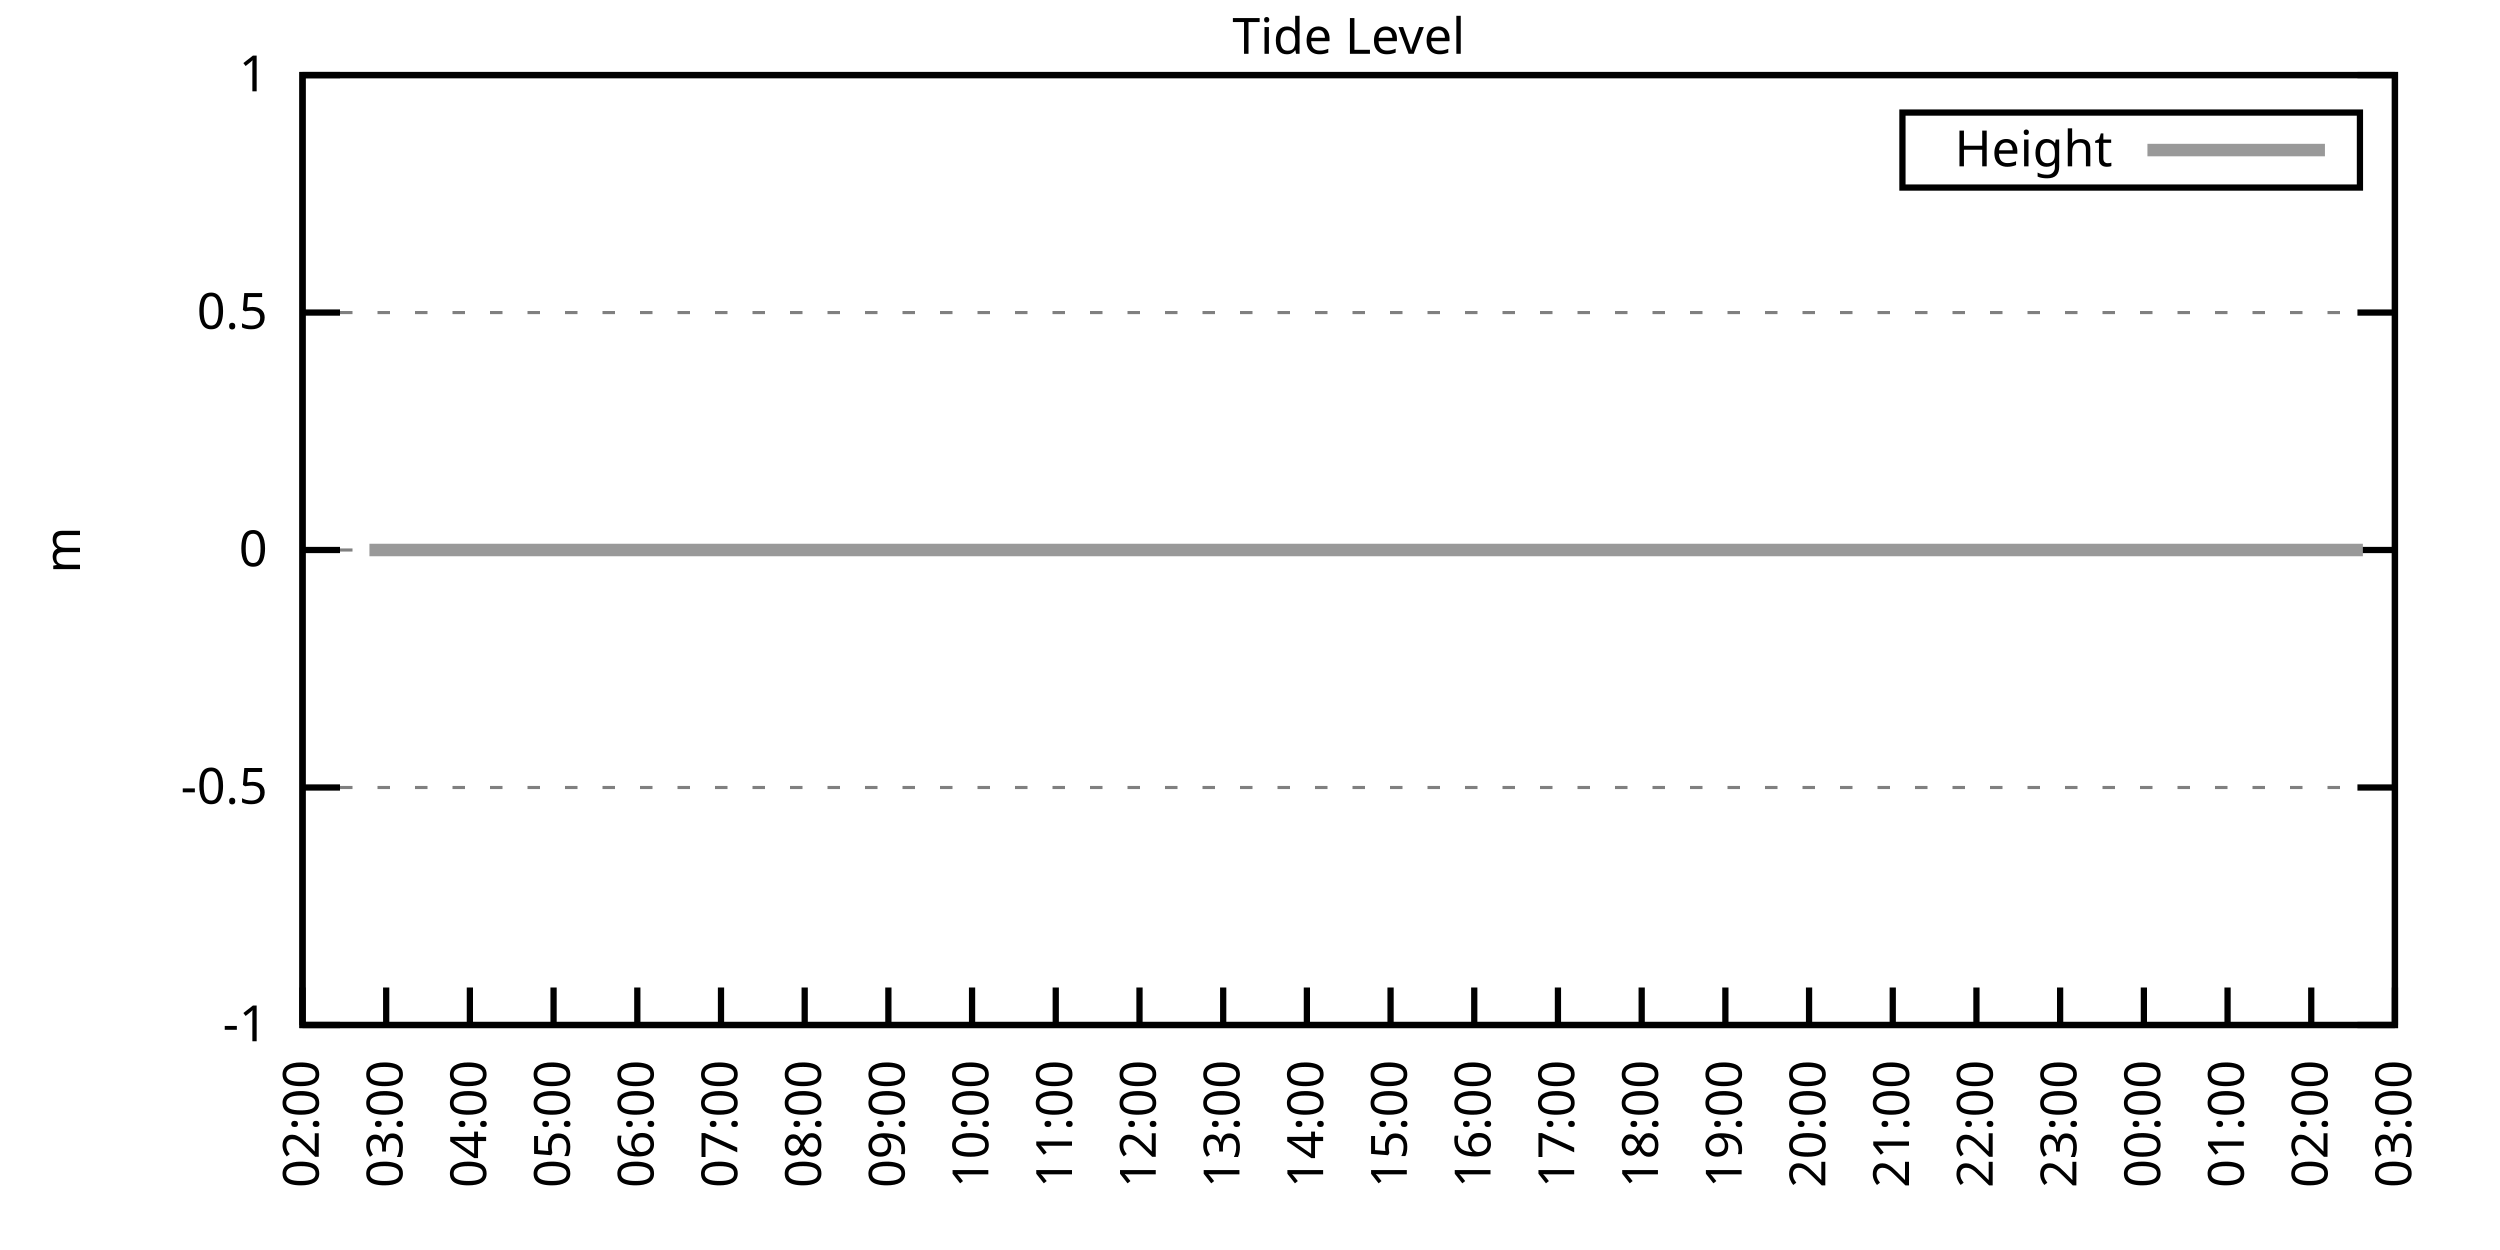
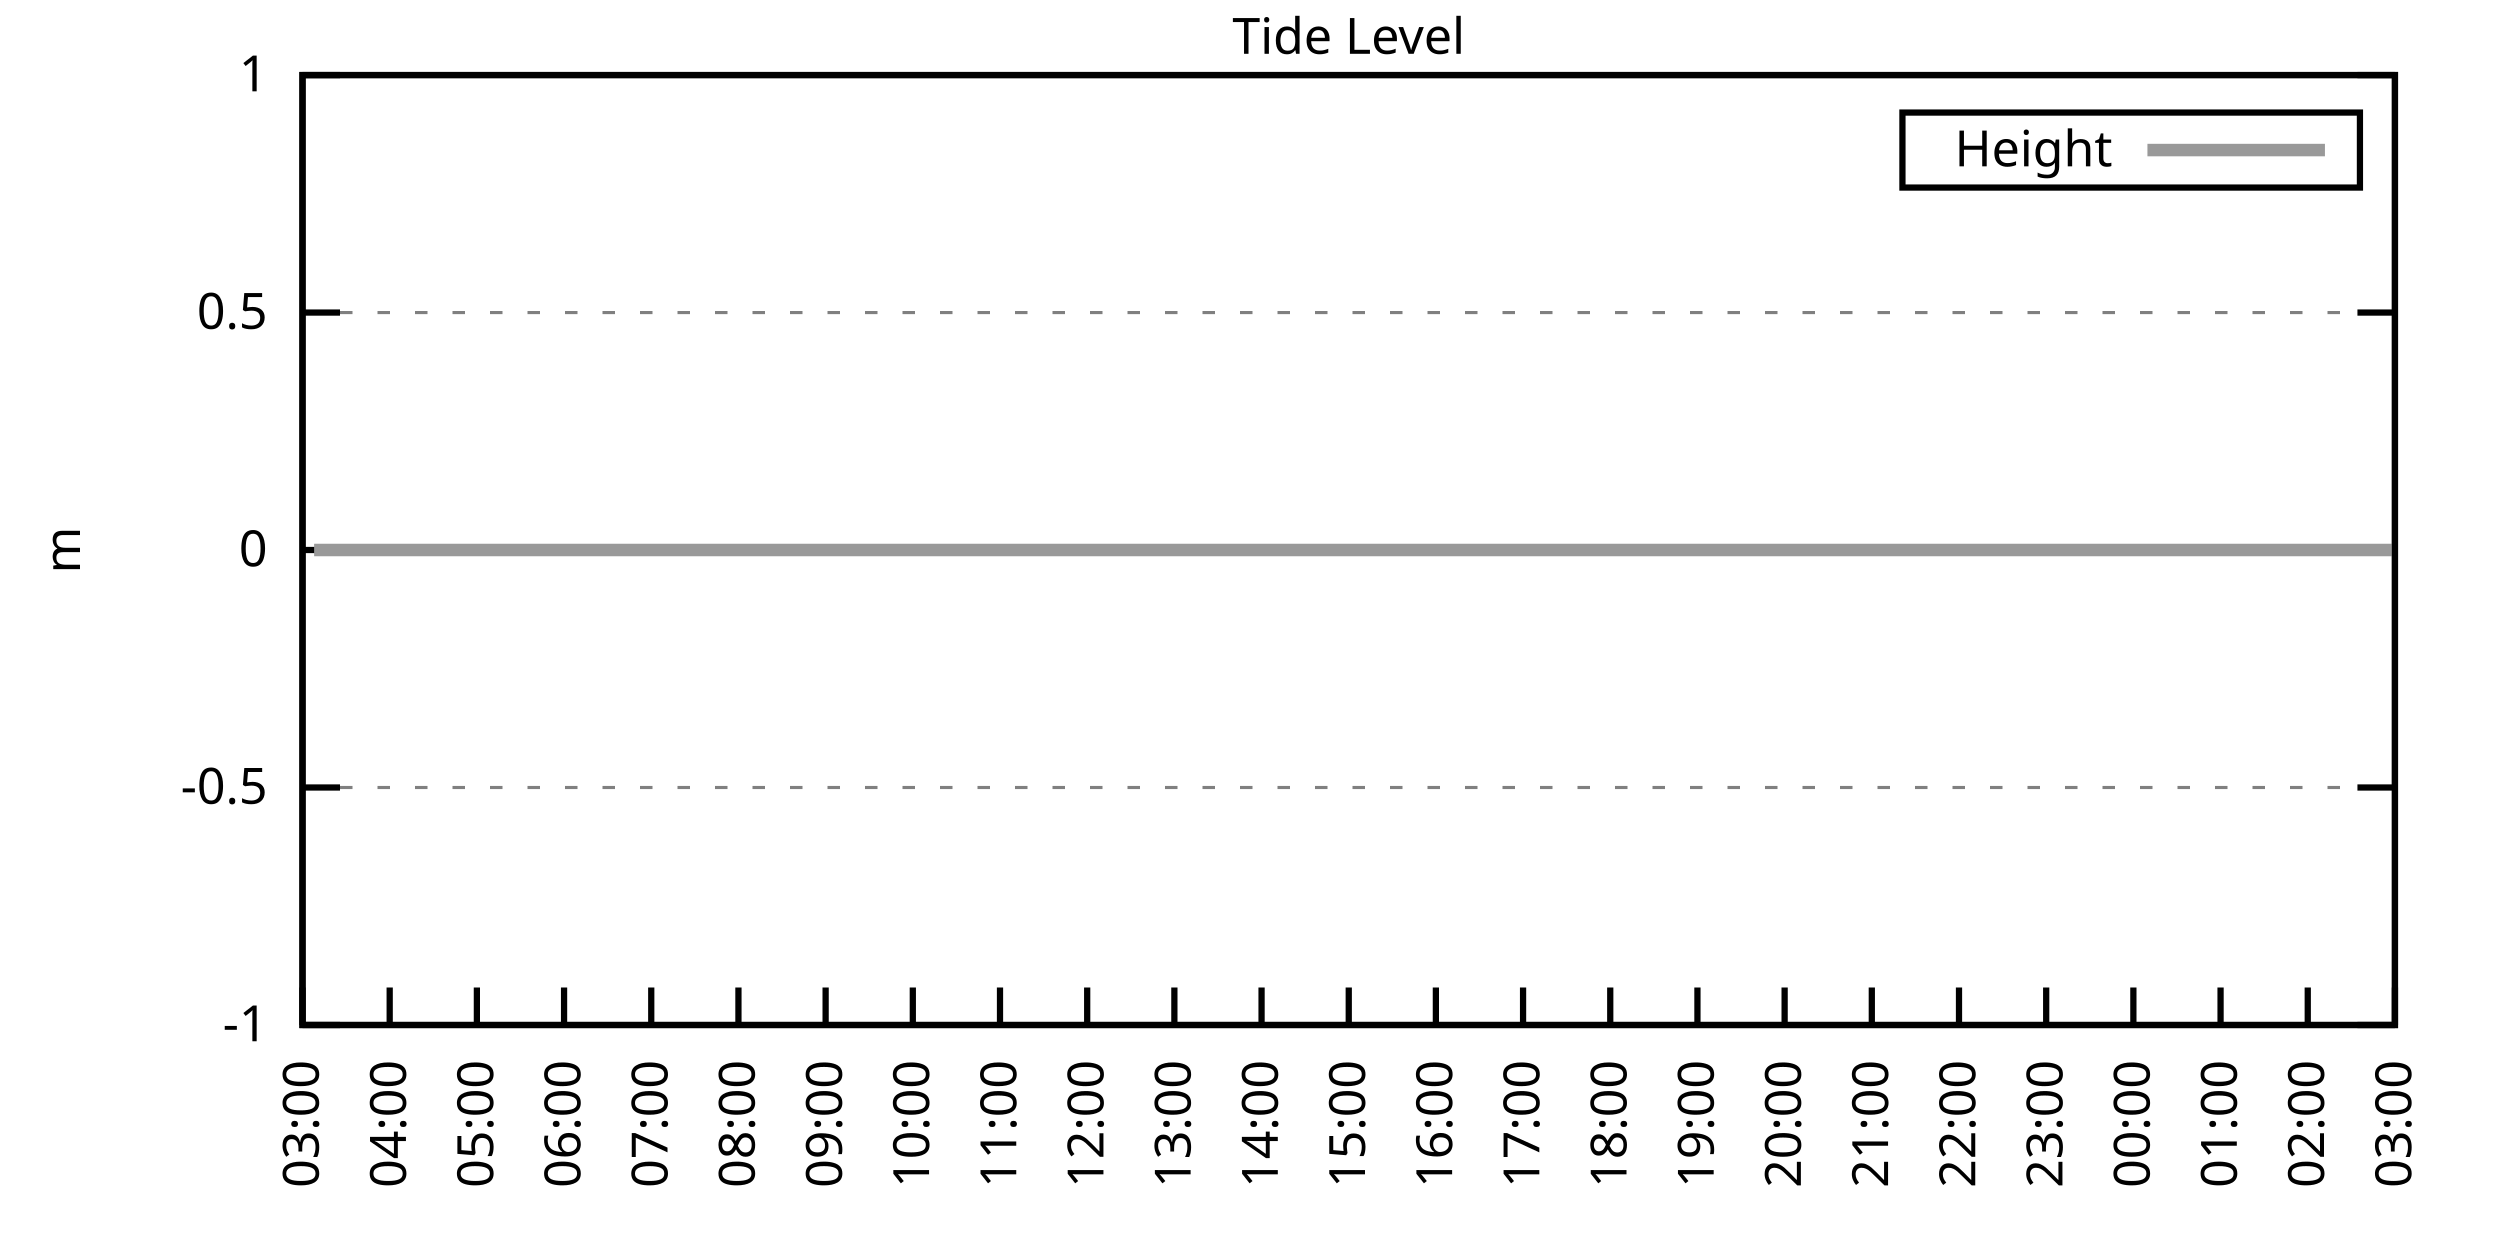
<svg xmlns="http://www.w3.org/2000/svg" xmlns:xlink="http://www.w3.org/1999/xlink" width="400" height="200" viewBox="0 0 400 200">
  <g id="gnuplot_canvas">
    <rect x="0" y="0" width="400" height="200" fill="none" />
    <defs>
      <circle id="gpDot" r="0.5" stroke-width="0.5" stroke="currentColor" />
      <path id="gpPt0" stroke-width="0.333" stroke="currentColor" d="M-1,0 h2 M0,-1 v2" />
      <path id="gpPt1" stroke-width="0.333" stroke="currentColor" d="M-1,-1 L1,1 M1,-1 L-1,1" />
      <path id="gpPt2" stroke-width="0.333" stroke="currentColor" d="M-1,0 L1,0 M0,-1 L0,1 M-1,-1 L1,1 M-1,1 L1,-1" />
      <rect id="gpPt3" stroke-width="0.333" stroke="currentColor" x="-1" y="-1" width="2" height="2" />
      <rect id="gpPt4" stroke-width="0.333" stroke="currentColor" fill="currentColor" x="-1" y="-1" width="2" height="2" />
      <circle id="gpPt5" stroke-width="0.333" stroke="currentColor" cx="0" cy="0" r="1" />
      <use xlink:href="#gpPt5" id="gpPt6" fill="currentColor" stroke="none" />
      <path id="gpPt7" stroke-width="0.333" stroke="currentColor" d="M0,-1.33 L-1.33,0.67 L1.33,0.67 z" />
      <use xlink:href="#gpPt7" id="gpPt8" fill="currentColor" stroke="none" />
      <use xlink:href="#gpPt7" id="gpPt9" stroke="currentColor" transform="rotate(180)" />
      <use xlink:href="#gpPt9" id="gpPt10" fill="currentColor" stroke="none" />
      <use xlink:href="#gpPt3" id="gpPt11" stroke="currentColor" transform="rotate(45)" />
      <use xlink:href="#gpPt11" id="gpPt12" fill="currentColor" stroke="none" />
      <path id="gpPt13" stroke-width="0.333" stroke="currentColor" d="M0,1.330 L1.265,0.411 L0.782,-1.067 L-0.782,-1.076 L-1.265,0.411 z" />
      <use xlink:href="#gpPt13" id="gpPt14" fill="currentColor" stroke="none" />
      <filter id="textbox" filterUnits="objectBoundingBox" x="0" y="0" height="1" width="1">
        <feFlood flood-color="white" flood-opacity="1" result="bgnd" />
        <feComposite in="SourceGraphic" in2="bgnd" operator="atop" />
      </filter>
      <filter id="greybox" filterUnits="objectBoundingBox" x="0" y="0" height="1" width="1">
        <feFlood flood-color="lightgrey" flood-opacity="1" result="grey" />
        <feComposite in="SourceGraphic" in2="grey" operator="atop" />
      </filter>
    </defs>
    <g fill="none" color="white" stroke="currentColor" stroke-width="1.00" stroke-linecap="butt" stroke-linejoin="miter">
</g>
    <g fill="none" color="black" stroke="currentColor" stroke-width="1.00" stroke-linecap="butt" stroke-linejoin="miter">
      <g stroke="none" shape-rendering="crispEdges">
        <polygon fill="rgb(255, 255, 255)" points="48.40,164.00 383.18,164.00 383.18,12.02 48.40,12.02 " />
      </g>
    </g>
    <g fill="none" color="black" stroke="currentColor" stroke-width="1.00" stroke-linecap="butt" stroke-linejoin="miter">
</g>
    <g fill="none" color="black" stroke="black" stroke-width="0.50" stroke-linecap="butt" stroke-linejoin="miter">
</g>
    <g fill="none" color="gray" stroke="currentColor" stroke-width="0.50" stroke-linecap="butt" stroke-linejoin="miter">
      <path stroke="gray" stroke-dasharray="2,4" class="gridline" d="M48.40,164.00 L383.19,164.00  " />
    </g>
    <g fill="none" color="gray" stroke="gray" stroke-width="1.00" stroke-linecap="butt" stroke-linejoin="miter">
</g>
    <g fill="none" color="black" stroke="currentColor" stroke-width="1.00" stroke-linecap="butt" stroke-linejoin="miter">
      <path stroke="black" d="M48.40,164.00 L54.40,164.00 M383.19,164.00 L377.19,164.00  " />
      <g transform="translate(42.80,166.60)" stroke="none" fill="black" font-family="Sans" font-size="8.00" text-anchor="end">
        <text>
          <tspan font-family="Sans">-1</tspan>
        </text>
      </g>
    </g>
    <g fill="none" color="black" stroke="currentColor" stroke-width="1.00" stroke-linecap="butt" stroke-linejoin="miter">
</g>
    <g fill="none" color="black" stroke="black" stroke-width="0.50" stroke-linecap="butt" stroke-linejoin="miter">
</g>
    <g fill="none" color="gray" stroke="currentColor" stroke-width="0.50" stroke-linecap="butt" stroke-linejoin="miter">
      <path stroke="gray" stroke-dasharray="2,4" class="gridline" d="M48.40,126.00 L383.19,126.00  " />
    </g>
    <g fill="none" color="gray" stroke="gray" stroke-width="1.00" stroke-linecap="butt" stroke-linejoin="miter">
</g>
    <g fill="none" color="black" stroke="currentColor" stroke-width="1.00" stroke-linecap="butt" stroke-linejoin="miter">
      <path stroke="black" d="M48.40,126.00 L54.40,126.00 M383.19,126.00 L377.19,126.00  " />
      <g transform="translate(42.80,128.60)" stroke="none" fill="black" font-family="Sans" font-size="8.00" text-anchor="end">
        <text>
          <tspan font-family="Sans">-0.5</tspan>
        </text>
      </g>
    </g>
    <g fill="none" color="black" stroke="currentColor" stroke-width="1.00" stroke-linecap="butt" stroke-linejoin="miter">
</g>
    <g fill="none" color="black" stroke="black" stroke-width="0.50" stroke-linecap="butt" stroke-linejoin="miter">
</g>
    <g fill="none" color="gray" stroke="currentColor" stroke-width="0.50" stroke-linecap="butt" stroke-linejoin="miter">
      <path stroke="gray" stroke-dasharray="2,4" class="gridline" d="M48.40,88.00 L383.19,88.00  " />
    </g>
    <g fill="none" color="gray" stroke="gray" stroke-width="1.00" stroke-linecap="butt" stroke-linejoin="miter">
</g>
    <g fill="none" color="black" stroke="currentColor" stroke-width="1.00" stroke-linecap="butt" stroke-linejoin="miter">
      <path stroke="black" d="M48.40,88.00 L54.40,88.00 M383.19,88.00 L377.19,88.00  " />
      <g transform="translate(42.80,90.60)" stroke="none" fill="black" font-family="Sans" font-size="8.00" text-anchor="end">
        <text>
          <tspan font-family="Sans"> 0</tspan>
        </text>
      </g>
    </g>
    <g fill="none" color="black" stroke="currentColor" stroke-width="1.00" stroke-linecap="butt" stroke-linejoin="miter">
</g>
    <g fill="none" color="black" stroke="black" stroke-width="0.50" stroke-linecap="butt" stroke-linejoin="miter">
</g>
    <g fill="none" color="gray" stroke="currentColor" stroke-width="0.50" stroke-linecap="butt" stroke-linejoin="miter">
      <path stroke="gray" stroke-dasharray="2,4" class="gridline" d="M48.40,50.01 L383.19,50.01  " />
    </g>
    <g fill="none" color="gray" stroke="gray" stroke-width="1.00" stroke-linecap="butt" stroke-linejoin="miter">
</g>
    <g fill="none" color="black" stroke="currentColor" stroke-width="1.00" stroke-linecap="butt" stroke-linejoin="miter">
      <path stroke="black" d="M48.40,50.01 L54.40,50.01 M383.19,50.01 L377.19,50.01  " />
      <g transform="translate(42.80,52.61)" stroke="none" fill="black" font-family="Sans" font-size="8.00" text-anchor="end">
        <text>
          <tspan font-family="Sans"> 0.5</tspan>
        </text>
      </g>
    </g>
    <g fill="none" color="black" stroke="currentColor" stroke-width="1.00" stroke-linecap="butt" stroke-linejoin="miter">
</g>
    <g fill="none" color="black" stroke="black" stroke-width="0.50" stroke-linecap="butt" stroke-linejoin="miter">
</g>
    <g fill="none" color="gray" stroke="currentColor" stroke-width="0.50" stroke-linecap="butt" stroke-linejoin="miter">
      <path stroke="gray" stroke-dasharray="2,4" class="gridline" d="M48.40,12.01 L383.19,12.01  " />
    </g>
    <g fill="none" color="gray" stroke="gray" stroke-width="1.00" stroke-linecap="butt" stroke-linejoin="miter">
</g>
    <g fill="none" color="black" stroke="currentColor" stroke-width="1.00" stroke-linecap="butt" stroke-linejoin="miter">
      <path stroke="black" d="M48.40,12.01 L54.40,12.01 M383.19,12.01 L377.19,12.01  " />
      <g transform="translate(42.80,14.61)" stroke="none" fill="black" font-family="Sans" font-size="8.00" text-anchor="end">
        <text>
          <tspan font-family="Sans"> 1</tspan>
        </text>
      </g>
    </g>
    <g fill="none" color="black" stroke="currentColor" stroke-width="1.00" stroke-linecap="butt" stroke-linejoin="miter">
      <path stroke="black" d="M48.40,164.00 L48.40,158.00  " />
      <g transform="translate(51.00,169.60) rotate(270.00)" stroke="none" fill="black" font-family="Sans" font-size="8.00" text-anchor="end">
        <text>
-           <tspan font-family="Sans">02:00</tspan>
-         </text>
-       </g>
-     </g>
-     <g fill="none" color="black" stroke="currentColor" stroke-width="1.00" stroke-linecap="butt" stroke-linejoin="miter">
-       <path stroke="black" d="M61.79,164.00 L61.79,158.00  " />
-       <g transform="translate(64.39,169.60) rotate(270.00)" stroke="none" fill="black" font-family="Sans" font-size="8.00" text-anchor="end">
-         <text>
          <tspan font-family="Sans">03:00</tspan>
        </text>
      </g>
    </g>
    <g fill="none" color="black" stroke="currentColor" stroke-width="1.00" stroke-linecap="butt" stroke-linejoin="miter">
-       <path stroke="black" d="M75.18,164.00 L75.18,158.00  " />
-       <g transform="translate(77.78,169.60) rotate(270.00)" stroke="none" fill="black" font-family="Sans" font-size="8.00" text-anchor="end">
+       <path stroke="black" d="M62.35,164.00 L62.35,158.00  " />
+       <g transform="translate(64.95,169.60) rotate(270.00)" stroke="none" fill="black" font-family="Sans" font-size="8.00" text-anchor="end">
        <text>
          <tspan font-family="Sans">04:00</tspan>
        </text>
      </g>
    </g>
    <g fill="none" color="black" stroke="currentColor" stroke-width="1.00" stroke-linecap="butt" stroke-linejoin="miter">
-       <path stroke="black" d="M88.57,164.00 L88.57,158.00  " />
-       <g transform="translate(91.17,169.60) rotate(270.00)" stroke="none" fill="black" font-family="Sans" font-size="8.00" text-anchor="end">
+       <path stroke="black" d="M76.30,164.00 L76.30,158.00  " />
+       <g transform="translate(78.90,169.60) rotate(270.00)" stroke="none" fill="black" font-family="Sans" font-size="8.00" text-anchor="end">
        <text>
          <tspan font-family="Sans">05:00</tspan>
        </text>
      </g>
    </g>
    <g fill="none" color="black" stroke="currentColor" stroke-width="1.00" stroke-linecap="butt" stroke-linejoin="miter">
-       <path stroke="black" d="M101.97,164.00 L101.97,158.00  " />
-       <g transform="translate(104.57,169.60) rotate(270.00)" stroke="none" fill="black" font-family="Sans" font-size="8.00" text-anchor="end">
+       <path stroke="black" d="M90.25,164.00 L90.25,158.00  " />
+       <g transform="translate(92.85,169.60) rotate(270.00)" stroke="none" fill="black" font-family="Sans" font-size="8.00" text-anchor="end">
        <text>
          <tspan font-family="Sans">06:00</tspan>
        </text>
      </g>
    </g>
    <g fill="none" color="black" stroke="currentColor" stroke-width="1.00" stroke-linecap="butt" stroke-linejoin="miter">
-       <path stroke="black" d="M115.36,164.00 L115.36,158.00  " />
-       <g transform="translate(117.96,169.60) rotate(270.00)" stroke="none" fill="black" font-family="Sans" font-size="8.00" text-anchor="end">
+       <path stroke="black" d="M104.20,164.00 L104.20,158.00  " />
+       <g transform="translate(106.80,169.60) rotate(270.00)" stroke="none" fill="black" font-family="Sans" font-size="8.00" text-anchor="end">
        <text>
          <tspan font-family="Sans">07:00</tspan>
        </text>
      </g>
    </g>
    <g fill="none" color="black" stroke="currentColor" stroke-width="1.00" stroke-linecap="butt" stroke-linejoin="miter">
-       <path stroke="black" d="M128.75,164.00 L128.75,158.00  " />
-       <g transform="translate(131.35,169.60) rotate(270.00)" stroke="none" fill="black" font-family="Sans" font-size="8.00" text-anchor="end">
+       <path stroke="black" d="M118.15,164.00 L118.15,158.00  " />
+       <g transform="translate(120.75,169.60) rotate(270.00)" stroke="none" fill="black" font-family="Sans" font-size="8.00" text-anchor="end">
        <text>
          <tspan font-family="Sans">08:00</tspan>
        </text>
      </g>
    </g>
    <g fill="none" color="black" stroke="currentColor" stroke-width="1.00" stroke-linecap="butt" stroke-linejoin="miter">
-       <path stroke="black" d="M142.14,164.00 L142.14,158.00  " />
-       <g transform="translate(144.74,169.60) rotate(270.00)" stroke="none" fill="black" font-family="Sans" font-size="8.00" text-anchor="end">
+       <path stroke="black" d="M132.10,164.00 L132.10,158.00  " />
+       <g transform="translate(134.70,169.60) rotate(270.00)" stroke="none" fill="black" font-family="Sans" font-size="8.00" text-anchor="end">
        <text>
          <tspan font-family="Sans">09:00</tspan>
        </text>
      </g>
    </g>
    <g fill="none" color="black" stroke="currentColor" stroke-width="1.00" stroke-linecap="butt" stroke-linejoin="miter">
-       <path stroke="black" d="M155.53,164.00 L155.53,158.00  " />
-       <g transform="translate(158.13,169.60) rotate(270.00)" stroke="none" fill="black" font-family="Sans" font-size="8.00" text-anchor="end">
+       <path stroke="black" d="M146.05,164.00 L146.05,158.00  " />
+       <g transform="translate(148.65,169.60) rotate(270.00)" stroke="none" fill="black" font-family="Sans" font-size="8.00" text-anchor="end">
        <text>
          <tspan font-family="Sans">10:00</tspan>
        </text>
      </g>
    </g>
    <g fill="none" color="black" stroke="currentColor" stroke-width="1.00" stroke-linecap="butt" stroke-linejoin="miter">
-       <path stroke="black" d="M168.92,164.00 L168.92,158.00  " />
-       <g transform="translate(171.52,169.60) rotate(270.00)" stroke="none" fill="black" font-family="Sans" font-size="8.00" text-anchor="end">
+       <path stroke="black" d="M160.00,164.00 L160.00,158.00  " />
+       <g transform="translate(162.60,169.60) rotate(270.00)" stroke="none" fill="black" font-family="Sans" font-size="8.00" text-anchor="end">
        <text>
          <tspan font-family="Sans">11:00</tspan>
        </text>
      </g>
    </g>
    <g fill="none" color="black" stroke="currentColor" stroke-width="1.00" stroke-linecap="butt" stroke-linejoin="miter">
-       <path stroke="black" d="M182.32,164.00 L182.32,158.00  " />
-       <g transform="translate(184.92,169.60) rotate(270.00)" stroke="none" fill="black" font-family="Sans" font-size="8.00" text-anchor="end">
+       <path stroke="black" d="M173.95,164.00 L173.95,158.00  " />
+       <g transform="translate(176.55,169.60) rotate(270.00)" stroke="none" fill="black" font-family="Sans" font-size="8.00" text-anchor="end">
        <text>
          <tspan font-family="Sans">12:00</tspan>
        </text>
      </g>
    </g>
    <g fill="none" color="black" stroke="currentColor" stroke-width="1.00" stroke-linecap="butt" stroke-linejoin="miter">
-       <path stroke="black" d="M195.71,164.00 L195.71,158.00  " />
-       <g transform="translate(198.31,169.60) rotate(270.00)" stroke="none" fill="black" font-family="Sans" font-size="8.00" text-anchor="end">
+       <path stroke="black" d="M187.90,164.00 L187.90,158.00  " />
+       <g transform="translate(190.50,169.60) rotate(270.00)" stroke="none" fill="black" font-family="Sans" font-size="8.00" text-anchor="end">
        <text>
          <tspan font-family="Sans">13:00</tspan>
        </text>
      </g>
    </g>
    <g fill="none" color="black" stroke="currentColor" stroke-width="1.00" stroke-linecap="butt" stroke-linejoin="miter">
-       <path stroke="black" d="M209.10,164.00 L209.10,158.00  " />
-       <g transform="translate(211.70,169.60) rotate(270.00)" stroke="none" fill="black" font-family="Sans" font-size="8.00" text-anchor="end">
+       <path stroke="black" d="M201.85,164.00 L201.85,158.00  " />
+       <g transform="translate(204.45,169.60) rotate(270.00)" stroke="none" fill="black" font-family="Sans" font-size="8.00" text-anchor="end">
        <text>
          <tspan font-family="Sans">14:00</tspan>
        </text>
      </g>
    </g>
    <g fill="none" color="black" stroke="currentColor" stroke-width="1.00" stroke-linecap="butt" stroke-linejoin="miter">
-       <path stroke="black" d="M222.49,164.00 L222.49,158.00  " />
-       <g transform="translate(225.09,169.60) rotate(270.00)" stroke="none" fill="black" font-family="Sans" font-size="8.00" text-anchor="end">
+       <path stroke="black" d="M215.80,164.00 L215.80,158.00  " />
+       <g transform="translate(218.40,169.60) rotate(270.00)" stroke="none" fill="black" font-family="Sans" font-size="8.00" text-anchor="end">
        <text>
          <tspan font-family="Sans">15:00</tspan>
        </text>
      </g>
    </g>
    <g fill="none" color="black" stroke="currentColor" stroke-width="1.00" stroke-linecap="butt" stroke-linejoin="miter">
-       <path stroke="black" d="M235.88,164.00 L235.88,158.00  " />
-       <g transform="translate(238.48,169.60) rotate(270.00)" stroke="none" fill="black" font-family="Sans" font-size="8.00" text-anchor="end">
+       <path stroke="black" d="M229.74,164.00 L229.74,158.00  " />
+       <g transform="translate(232.34,169.60) rotate(270.00)" stroke="none" fill="black" font-family="Sans" font-size="8.00" text-anchor="end">
        <text>
          <tspan font-family="Sans">16:00</tspan>
        </text>
      </g>
    </g>
    <g fill="none" color="black" stroke="currentColor" stroke-width="1.00" stroke-linecap="butt" stroke-linejoin="miter">
-       <path stroke="black" d="M249.27,164.00 L249.27,158.00  " />
-       <g transform="translate(251.87,169.60) rotate(270.00)" stroke="none" fill="black" font-family="Sans" font-size="8.00" text-anchor="end">
+       <path stroke="black" d="M243.69,164.00 L243.69,158.00  " />
+       <g transform="translate(246.29,169.60) rotate(270.00)" stroke="none" fill="black" font-family="Sans" font-size="8.00" text-anchor="end">
        <text>
          <tspan font-family="Sans">17:00</tspan>
        </text>
      </g>
    </g>
    <g fill="none" color="black" stroke="currentColor" stroke-width="1.00" stroke-linecap="butt" stroke-linejoin="miter">
-       <path stroke="black" d="M262.67,164.00 L262.67,158.00  " />
-       <g transform="translate(265.27,169.60) rotate(270.00)" stroke="none" fill="black" font-family="Sans" font-size="8.00" text-anchor="end">
+       <path stroke="black" d="M257.64,164.00 L257.64,158.00  " />
+       <g transform="translate(260.24,169.60) rotate(270.00)" stroke="none" fill="black" font-family="Sans" font-size="8.00" text-anchor="end">
        <text>
          <tspan font-family="Sans">18:00</tspan>
        </text>
      </g>
    </g>
    <g fill="none" color="black" stroke="currentColor" stroke-width="1.00" stroke-linecap="butt" stroke-linejoin="miter">
-       <path stroke="black" d="M276.06,164.00 L276.06,158.00  " />
-       <g transform="translate(278.66,169.60) rotate(270.00)" stroke="none" fill="black" font-family="Sans" font-size="8.00" text-anchor="end">
+       <path stroke="black" d="M271.59,164.00 L271.59,158.00  " />
+       <g transform="translate(274.19,169.60) rotate(270.00)" stroke="none" fill="black" font-family="Sans" font-size="8.00" text-anchor="end">
        <text>
          <tspan font-family="Sans">19:00</tspan>
        </text>
      </g>
    </g>
    <g fill="none" color="black" stroke="currentColor" stroke-width="1.00" stroke-linecap="butt" stroke-linejoin="miter">
-       <path stroke="black" d="M289.45,164.00 L289.45,158.00  " />
-       <g transform="translate(292.05,169.60) rotate(270.00)" stroke="none" fill="black" font-family="Sans" font-size="8.00" text-anchor="end">
+       <path stroke="black" d="M285.54,164.00 L285.54,158.00  " />
+       <g transform="translate(288.14,169.60) rotate(270.00)" stroke="none" fill="black" font-family="Sans" font-size="8.00" text-anchor="end">
        <text>
          <tspan font-family="Sans">20:00</tspan>
        </text>
      </g>
    </g>
    <g fill="none" color="black" stroke="currentColor" stroke-width="1.00" stroke-linecap="butt" stroke-linejoin="miter">
-       <path stroke="black" d="M302.84,164.00 L302.84,158.00  " />
-       <g transform="translate(305.44,169.60) rotate(270.00)" stroke="none" fill="black" font-family="Sans" font-size="8.00" text-anchor="end">
+       <path stroke="black" d="M299.49,164.00 L299.49,158.00  " />
+       <g transform="translate(302.09,169.60) rotate(270.00)" stroke="none" fill="black" font-family="Sans" font-size="8.00" text-anchor="end">
        <text>
          <tspan font-family="Sans">21:00</tspan>
        </text>
      </g>
    </g>
    <g fill="none" color="black" stroke="currentColor" stroke-width="1.00" stroke-linecap="butt" stroke-linejoin="miter">
-       <path stroke="black" d="M316.23,164.00 L316.23,158.00  " />
-       <g transform="translate(318.83,169.60) rotate(270.00)" stroke="none" fill="black" font-family="Sans" font-size="8.00" text-anchor="end">
+       <path stroke="black" d="M313.44,164.00 L313.44,158.00  " />
+       <g transform="translate(316.04,169.60) rotate(270.00)" stroke="none" fill="black" font-family="Sans" font-size="8.00" text-anchor="end">
        <text>
          <tspan font-family="Sans">22:00</tspan>
        </text>
      </g>
    </g>
    <g fill="none" color="black" stroke="currentColor" stroke-width="1.00" stroke-linecap="butt" stroke-linejoin="miter">
-       <path stroke="black" d="M329.62,164.00 L329.62,158.00  " />
-       <g transform="translate(332.22,169.60) rotate(270.00)" stroke="none" fill="black" font-family="Sans" font-size="8.00" text-anchor="end">
+       <path stroke="black" d="M327.39,164.00 L327.39,158.00  " />
+       <g transform="translate(329.99,169.60) rotate(270.00)" stroke="none" fill="black" font-family="Sans" font-size="8.00" text-anchor="end">
        <text>
          <tspan font-family="Sans">23:00</tspan>
        </text>
      </g>
    </g>
    <g fill="none" color="black" stroke="currentColor" stroke-width="1.00" stroke-linecap="butt" stroke-linejoin="miter">
-       <path stroke="black" d="M343.02,164.00 L343.02,158.00  " />
-       <g transform="translate(345.62,169.60) rotate(270.00)" stroke="none" fill="black" font-family="Sans" font-size="8.00" text-anchor="end">
+       <path stroke="black" d="M341.34,164.00 L341.34,158.00  " />
+       <g transform="translate(343.94,169.60) rotate(270.00)" stroke="none" fill="black" font-family="Sans" font-size="8.00" text-anchor="end">
        <text>
          <tspan font-family="Sans">00:00</tspan>
        </text>
      </g>
    </g>
    <g fill="none" color="black" stroke="currentColor" stroke-width="1.00" stroke-linecap="butt" stroke-linejoin="miter">
-       <path stroke="black" d="M356.41,164.00 L356.41,158.00  " />
-       <g transform="translate(359.01,169.60) rotate(270.00)" stroke="none" fill="black" font-family="Sans" font-size="8.00" text-anchor="end">
+       <path stroke="black" d="M355.29,164.00 L355.29,158.00  " />
+       <g transform="translate(357.89,169.60) rotate(270.00)" stroke="none" fill="black" font-family="Sans" font-size="8.00" text-anchor="end">
        <text>
          <tspan font-family="Sans">01:00</tspan>
        </text>
      </g>
    </g>
    <g fill="none" color="black" stroke="currentColor" stroke-width="1.00" stroke-linecap="butt" stroke-linejoin="miter">
-       <path stroke="black" d="M369.80,164.00 L369.80,158.00  " />
-       <g transform="translate(372.40,169.60) rotate(270.00)" stroke="none" fill="black" font-family="Sans" font-size="8.00" text-anchor="end">
+       <path stroke="black" d="M369.24,164.00 L369.24,158.00  " />
+       <g transform="translate(371.84,169.60) rotate(270.00)" stroke="none" fill="black" font-family="Sans" font-size="8.00" text-anchor="end">
        <text>
          <tspan font-family="Sans">02:00</tspan>
        </text>
      </g>
    </g>
    <g fill="none" color="black" stroke="currentColor" stroke-width="1.00" stroke-linecap="butt" stroke-linejoin="miter">
      <path stroke="black" d="M383.19,164.00 L383.19,158.00  " />
      <g transform="translate(385.79,169.60) rotate(270.00)" stroke="none" fill="black" font-family="Sans" font-size="8.00" text-anchor="end">
        <text>
          <tspan font-family="Sans">03:00</tspan>
        </text>
      </g>
    </g>
    <g fill="none" color="black" stroke="currentColor" stroke-width="1.00" stroke-linecap="butt" stroke-linejoin="miter">
</g>
    <g fill="none" color="black" stroke="currentColor" stroke-width="1.00" stroke-linecap="butt" stroke-linejoin="miter">
      <path stroke="black" d="M48.40,12.01 L48.40,164.00 L383.19,164.00 L383.19,12.01 L48.40,12.01 Z  " />
    </g>
    <g fill="none" color="black" stroke="currentColor" stroke-width="1.00" stroke-linecap="butt" stroke-linejoin="miter">
</g>
    <g fill="none" color="black" stroke="currentColor" stroke-width="1.00" stroke-linecap="butt" stroke-linejoin="miter">
      <path stroke="black" d="M304.39,30.01 L304.39,18.01 L377.59,18.01 L377.59,30.01 L304.39,30.01 Z  " />
    </g>
    <g id="Tide_level_plot_1">
      <g fill="none" color="white" stroke="black" stroke-width="2.00" stroke-linecap="butt" stroke-linejoin="miter">
</g>
      <g fill="none" color="black" stroke="currentColor" stroke-width="2.00" stroke-linecap="butt" stroke-linejoin="miter">
        <g transform="translate(337.99,26.61)" stroke="none" fill="black" font-family="Sans" font-size="8.00" text-anchor="end">
          <text>
            <tspan font-family="Sans">Height</tspan>
          </text>
        </g>
      </g>
      <g fill="none" color="black" stroke="currentColor" stroke-width="2.00" stroke-linecap="butt" stroke-linejoin="miter">
-         <path stroke="rgb(153, 153, 153)" d="M343.59,24.01 L371.99,24.01 M59.11,88.00 L61.12,88.00 L63.58,88.00 L65.59,88.00 L68.04,88.00 L70.27,88.00   L72.73,88.00 L74.74,88.00 L76.97,88.00 L79.20,88.00 L81.21,88.00 L83.66,88.00 L85.67,88.00 L88.13,88.00   L90.58,88.00 L92.37,88.00 L94.82,88.00 L97.06,88.00 L99.29,88.00 L101.52,88.00 L103.98,88.00 L105.98,88.00   L108.22,88.00 L110.67,88.00 L112.90,88.00 L114.69,88.00 L117.14,88.00 L119.38,88.00 L121.61,88.00 L124.06,88.00   L126.07,88.00 L128.08,88.00 L130.54,88.00 L132.99,88.00 L135.00,88.00 L137.45,88.00 L139.69,88.00 L141.92,88.00   L143.93,88.00 L146.16,88.00 L148.39,88.00 L150.62,88.00 L152.85,88.00 L155.09,88.00 L157.10,88.00 L159.55,88.00   L161.78,88.00 L163.79,88.00 L166.47,88.00 L168.70,88.00 L170.71,88.00 L172.94,88.00 L175.17,88.00 L177.63,88.00   L179.86,88.00 L182.09,88.00 L184.32,88.00 L186.11,88.00 L188.57,88.00 L191.02,88.00 L193.25,88.00 L195.26,88.00   L197.49,88.00 L199.95,88.00 L202.18,88.00 L203.97,88.00 L206.42,88.00 L208.65,88.00 L211.11,88.00 L213.34,88.00   L215.35,88.00 L217.80,88.00 L219.81,88.00 L222.04,88.00 L224.50,88.00 L226.73,88.00 L228.74,88.00 L230.97,88.00   L233.20,88.00 L235.21,88.00 L237.67,88.00 L239.90,88.00 L242.13,88.00 L244.36,88.00 L246.60,88.00 L248.83,88.00   L250.84,88.00 L253.51,88.00 L255.52,88.00 L257.98,88.00 L259.76,88.00 L262.22,88.00 L264.45,88.00 L266.68,88.00   L268.92,88.00 L271.15,88.00 L273.38,88.00 L275.61,88.00 L277.84,88.00 L280.30,88.00 L282.31,88.00 L284.76,88.00   L286.77,88.00 L289.23,88.00 L291.46,88.00 L293.47,88.00 L295.70,88.00 L298.15,88.00 L300.16,88.00 L302.39,88.00   L304.85,88.00 L306.86,88.00 L309.31,88.00 L311.54,88.00 L313.55,88.00 L315.56,88.00 L318.02,88.00 L320.03,88.00   L322.48,88.00 L324.71,88.00 L327.17,88.00 L329.18,88.00 L331.41,88.00 L333.42,88.00 L335.87,88.00 L338.33,88.00   L340.11,88.00 L342.57,88.00 L344.80,88.00 L347.26,88.00 L349.49,88.00 L351.72,88.00 L353.95,88.00 L356.18,88.00   L358.42,88.00 L360.65,88.00 L362.66,88.00 L365.11,88.00 L366.67,88.00 L369.35,88.00 L371.58,88.00 L373.82,88.00   L376.05,88.00 L378.06,88.00  " />
+         <path stroke="rgb(153, 153, 153)" d="M343.59,24.01 L371.99,24.01 M50.26,88.00 L52.35,88.00 L54.91,88.00 L57.23,88.00 L59.79,88.00 L61.88,88.00   L64.21,88.00 L66.53,88.00 L68.63,88.00 L71.18,88.00 L73.28,88.00 L75.83,88.00 L78.39,88.00 L80.25,88.00   L82.81,88.00 L85.13,88.00 L87.46,88.00 L89.78,88.00 L92.34,88.00 L94.43,88.00 L96.76,88.00 L99.32,88.00   L101.64,88.00 L103.50,88.00 L106.06,88.00 L108.38,88.00 L110.71,88.00 L113.27,88.00 L115.36,88.00 L117.45,88.00   L120.01,88.00 L122.57,88.00 L124.66,88.00 L127.22,88.00 L129.54,88.00 L131.87,88.00 L133.96,88.00 L136.28,88.00   L138.61,88.00 L140.93,88.00 L143.26,88.00 L145.58,88.00 L147.67,88.00 L150.23,88.00 L152.56,88.00 L154.65,88.00   L157.44,88.00 L159.76,88.00 L161.86,88.00 L164.18,88.00 L166.51,88.00 L169.06,88.00 L171.39,88.00 L173.71,88.00   L176.04,88.00 L177.90,88.00 L180.46,88.00 L183.01,88.00 L185.34,88.00 L187.43,88.00 L189.76,88.00 L192.31,88.00   L194.64,88.00 L196.50,88.00 L199.06,88.00 L201.38,88.00 L203.94,88.00 L206.26,88.00 L208.36,88.00 L210.91,88.00   L213.01,88.00 L215.33,88.00 L217.89,88.00 L220.21,88.00 L222.30,88.00 L224.63,88.00 L226.95,88.00 L229.05,88.00   L231.60,88.00 L233.93,88.00 L236.25,88.00 L238.58,88.00 L240.90,88.00 L243.23,88.00 L245.32,88.00 L248.11,88.00   L250.20,88.00 L252.76,88.00 L254.62,88.00 L257.18,88.00 L259.50,88.00 L261.83,88.00 L264.15,88.00 L266.48,88.00   L268.80,88.00 L271.13,88.00 L273.45,88.00 L276.01,88.00 L278.10,88.00 L280.66,88.00 L282.75,88.00 L285.31,88.00   L287.64,88.00 L289.73,88.00 L292.05,88.00 L294.61,88.00 L296.70,88.00 L299.03,88.00 L301.58,88.00 L303.68,88.00   L306.23,88.00 L308.56,88.00 L310.65,88.00 L312.74,88.00 L315.30,88.00 L317.39,88.00 L319.95,88.00 L322.28,88.00   L324.83,88.00 L326.93,88.00 L329.25,88.00 L331.34,88.00 L333.90,88.00 L336.46,88.00 L338.32,88.00 L340.88,88.00   L343.20,88.00 L345.76,88.00 L348.08,88.00 L350.41,88.00 L352.73,88.00 L355.06,88.00 L357.38,88.00 L359.71,88.00   L361.80,88.00 L364.36,88.00 L365.99,88.00 L368.78,88.00 L371.10,88.00 L373.43,88.00 L375.75,88.00 L377.84,88.00   L380.40,88.00 L382.73,88.00  " />
      </g>
    </g>
    <g fill="none" color="black" stroke="currentColor" stroke-width="2.00" stroke-linecap="butt" stroke-linejoin="miter">
</g>
    <g fill="none" color="black" stroke="black" stroke-width="1.00" stroke-linecap="butt" stroke-linejoin="miter">
</g>
    <g fill="none" color="black" stroke="currentColor" stroke-width="1.00" stroke-linecap="butt" stroke-linejoin="miter">
      <path stroke="black" d="M48.40,12.01 L48.40,164.00 L383.19,164.00 L383.19,12.01 L48.40,12.01 Z  " />
      <g transform="translate(12.80,88.01) rotate(270.00)" stroke="none" fill="black" font-family="Sans" font-size="8.00" text-anchor="middle">
        <text>
          <tspan font-family="Sans">m</tspan>
        </text>
      </g>
    </g>
    <g fill="none" color="black" stroke="currentColor" stroke-width="1.00" stroke-linecap="butt" stroke-linejoin="miter">
</g>
    <g fill="none" color="black" stroke="currentColor" stroke-width="1.00" stroke-linecap="butt" stroke-linejoin="miter">
      <g transform="translate(215.79,8.61)" stroke="none" fill="black" font-family="Sans" font-size="8.00" text-anchor="middle">
        <text>
          <tspan font-family="Sans">Tide Level</tspan>
        </text>
      </g>
    </g>
    <g fill="none" color="black" stroke="currentColor" stroke-width="1.00" stroke-linecap="butt" stroke-linejoin="miter">
</g>
  </g>
</svg>
